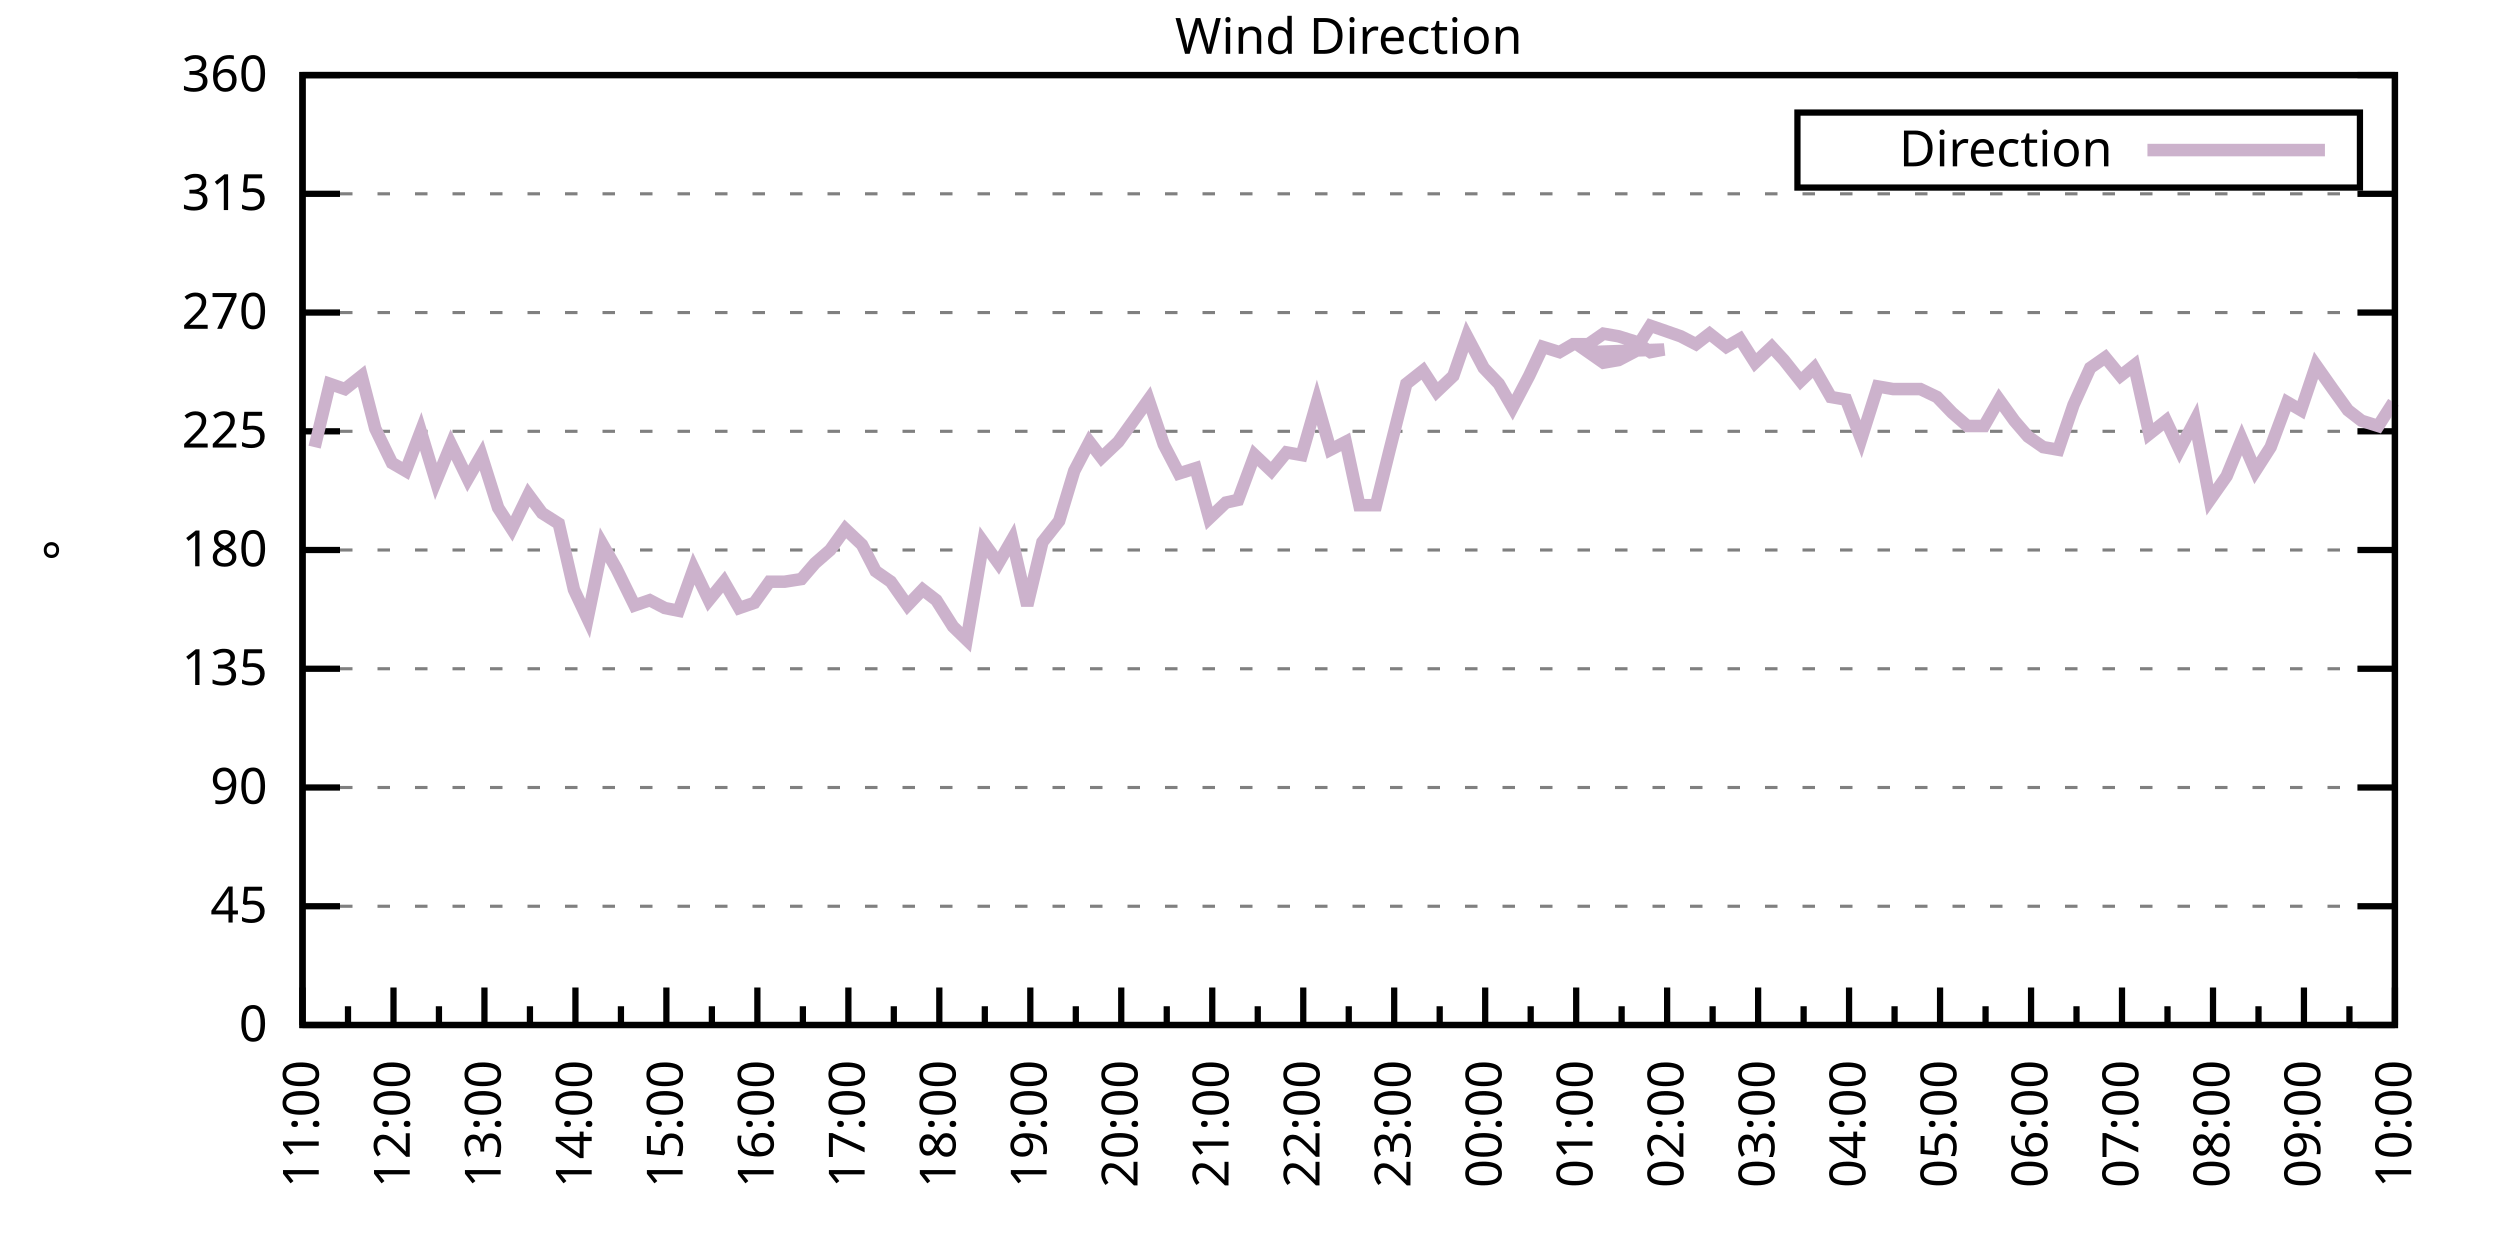
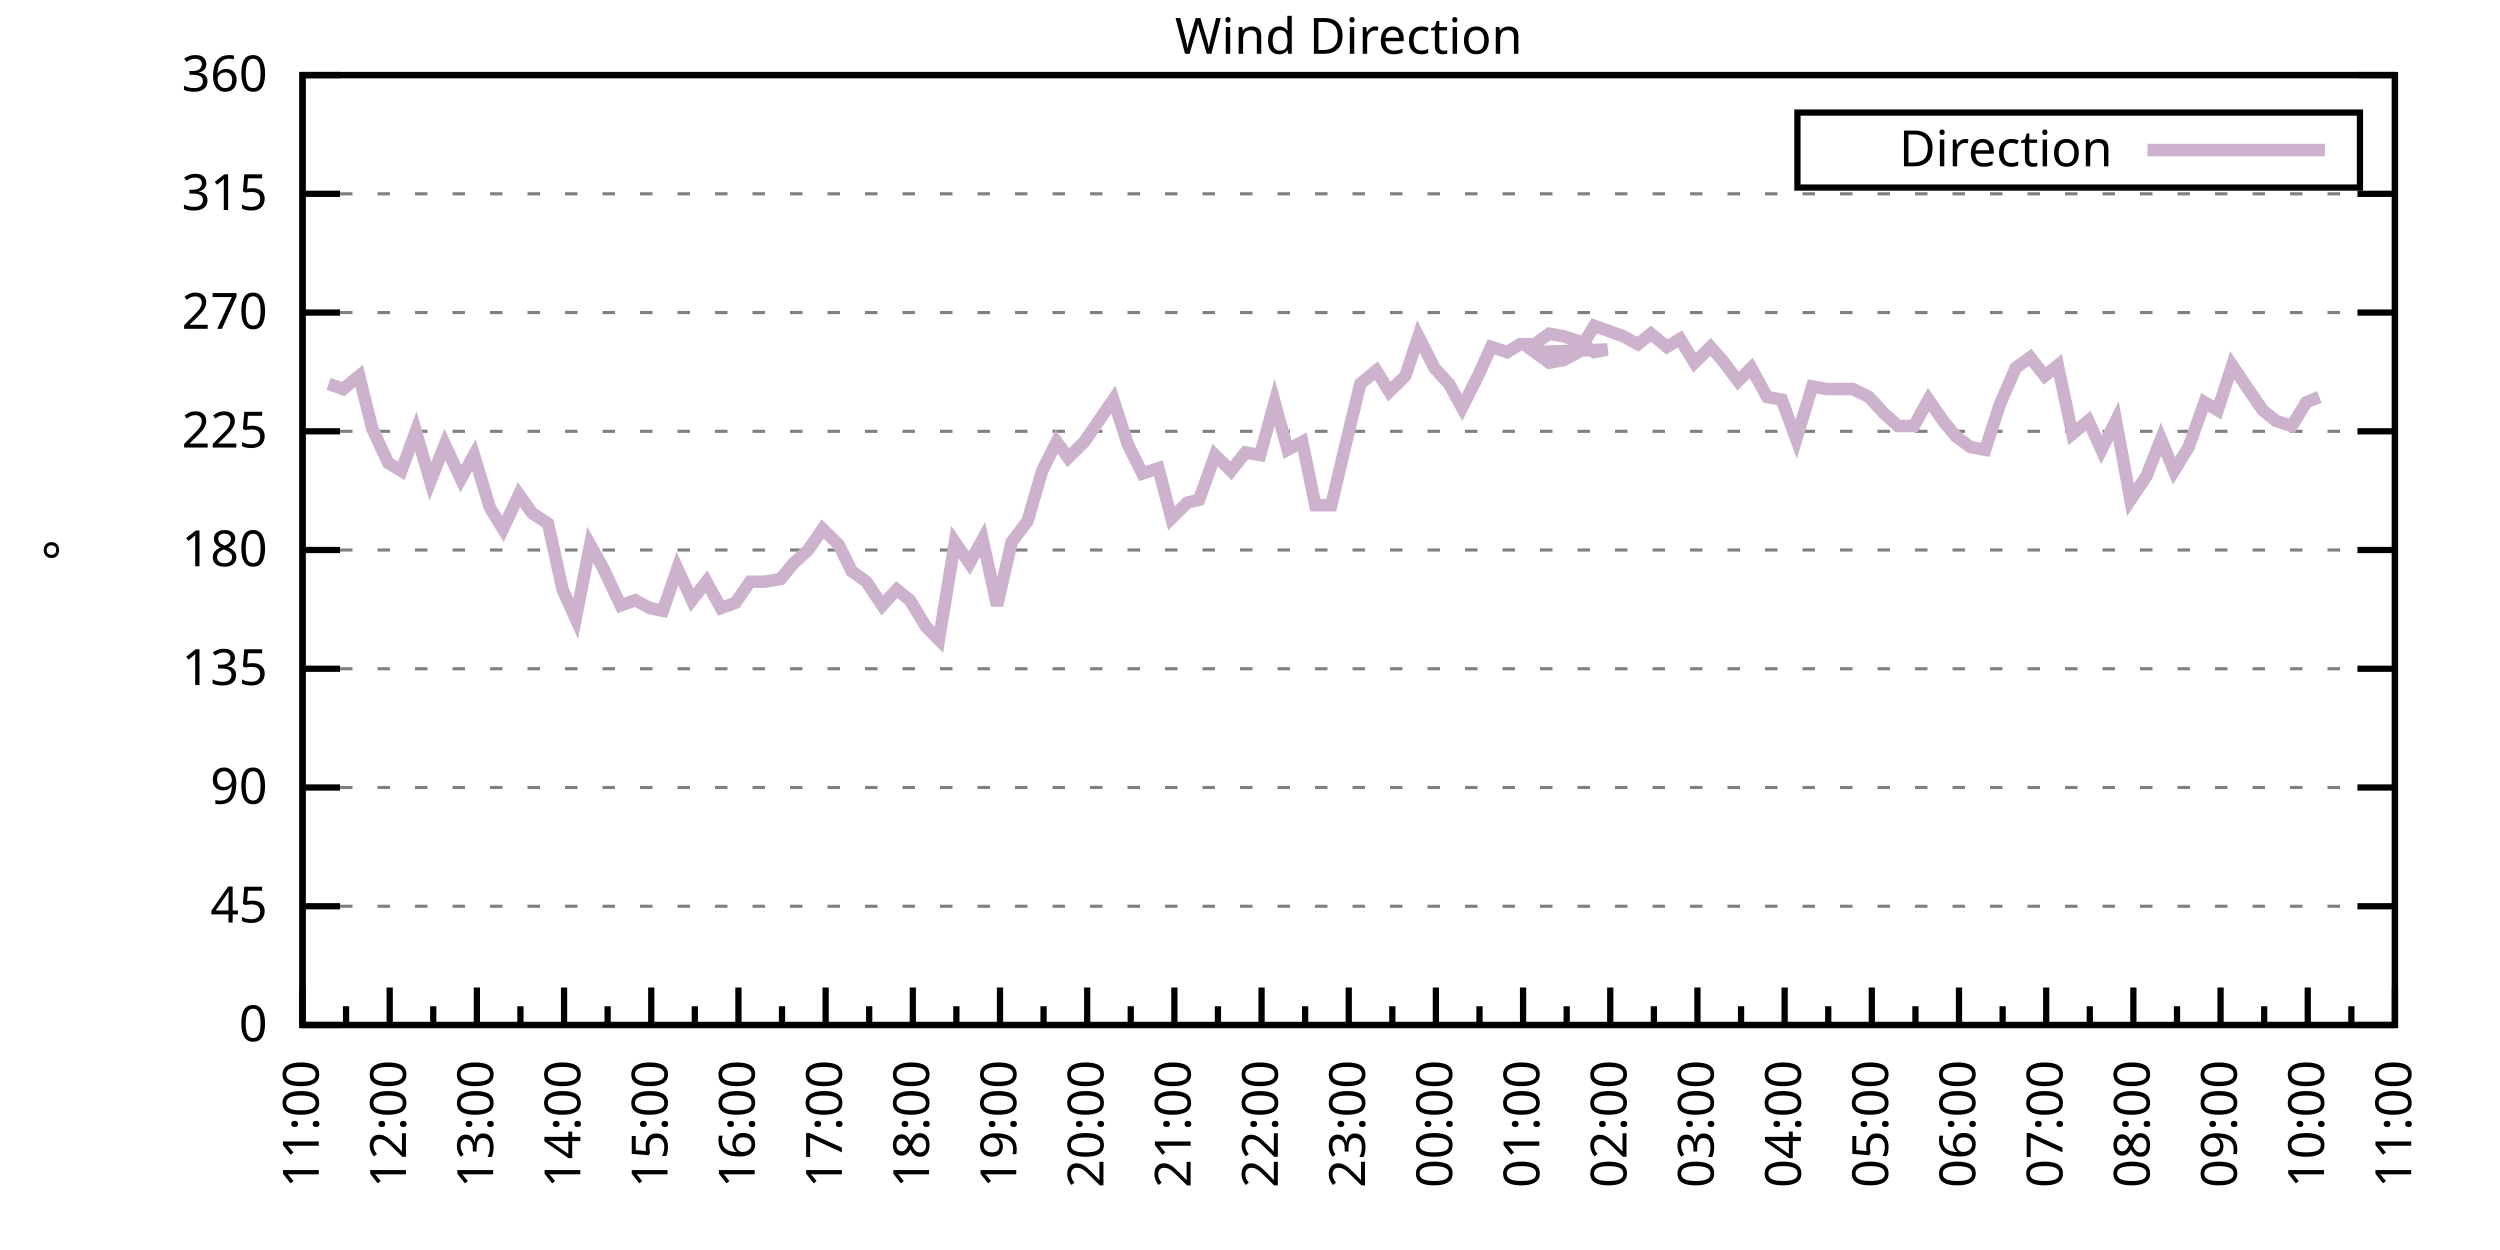
<svg xmlns="http://www.w3.org/2000/svg" xmlns:xlink="http://www.w3.org/1999/xlink" width="400" height="200" viewBox="0 0 400 200">
  <g id="gnuplot_canvas">
    <rect x="0" y="0" width="400" height="200" fill="none" />
    <defs>
      <circle id="gpDot" r="0.5" stroke-width="0.5" stroke="currentColor" />
      <path id="gpPt0" stroke-width="0.333" stroke="currentColor" d="M-1,0 h2 M0,-1 v2" />
      <path id="gpPt1" stroke-width="0.333" stroke="currentColor" d="M-1,-1 L1,1 M1,-1 L-1,1" />
      <path id="gpPt2" stroke-width="0.333" stroke="currentColor" d="M-1,0 L1,0 M0,-1 L0,1 M-1,-1 L1,1 M-1,1 L1,-1" />
      <rect id="gpPt3" stroke-width="0.333" stroke="currentColor" x="-1" y="-1" width="2" height="2" />
      <rect id="gpPt4" stroke-width="0.333" stroke="currentColor" fill="currentColor" x="-1" y="-1" width="2" height="2" />
      <circle id="gpPt5" stroke-width="0.333" stroke="currentColor" cx="0" cy="0" r="1" />
      <use xlink:href="#gpPt5" id="gpPt6" fill="currentColor" stroke="none" />
      <path id="gpPt7" stroke-width="0.333" stroke="currentColor" d="M0,-1.33 L-1.33,0.67 L1.33,0.67 z" />
      <use xlink:href="#gpPt7" id="gpPt8" fill="currentColor" stroke="none" />
      <use xlink:href="#gpPt7" id="gpPt9" stroke="currentColor" transform="rotate(180)" />
      <use xlink:href="#gpPt9" id="gpPt10" fill="currentColor" stroke="none" />
      <use xlink:href="#gpPt3" id="gpPt11" stroke="currentColor" transform="rotate(45)" />
      <use xlink:href="#gpPt11" id="gpPt12" fill="currentColor" stroke="none" />
      <path id="gpPt13" stroke-width="0.333" stroke="currentColor" d="M0,1.330 L1.265,0.411 L0.782,-1.067 L-0.782,-1.076 L-1.265,0.411 z" />
      <use xlink:href="#gpPt13" id="gpPt14" fill="currentColor" stroke="none" />
      <filter id="textbox" filterUnits="objectBoundingBox" x="0" y="0" height="1" width="1">
        <feFlood flood-color="white" flood-opacity="1" result="bgnd" />
        <feComposite in="SourceGraphic" in2="bgnd" operator="atop" />
      </filter>
      <filter id="greybox" filterUnits="objectBoundingBox" x="0" y="0" height="1" width="1">
        <feFlood flood-color="lightgrey" flood-opacity="1" result="grey" />
        <feComposite in="SourceGraphic" in2="grey" operator="atop" />
      </filter>
    </defs>
    <g fill="none" color="white" stroke="currentColor" stroke-width="1.00" stroke-linecap="butt" stroke-linejoin="miter">
</g>
    <g fill="none" color="black" stroke="currentColor" stroke-width="1.00" stroke-linecap="butt" stroke-linejoin="miter">
      <g stroke="none" shape-rendering="crispEdges">
        <polygon fill="rgb(255, 255, 255)" points="48.40,164.00 383.18,164.00 383.18,12.02 48.40,12.02 " />
      </g>
    </g>
    <g fill="none" color="black" stroke="currentColor" stroke-width="1.00" stroke-linecap="butt" stroke-linejoin="miter">
</g>
    <g fill="none" color="black" stroke="black" stroke-width="0.50" stroke-linecap="butt" stroke-linejoin="miter">
</g>
    <g fill="none" color="gray" stroke="currentColor" stroke-width="0.50" stroke-linecap="butt" stroke-linejoin="miter">
      <path stroke="gray" stroke-dasharray="2,4" class="gridline" d="M48.40,164.00 L383.19,164.00  " />
    </g>
    <g fill="none" color="gray" stroke="gray" stroke-width="1.00" stroke-linecap="butt" stroke-linejoin="miter">
</g>
    <g fill="none" color="black" stroke="currentColor" stroke-width="1.00" stroke-linecap="butt" stroke-linejoin="miter">
      <path stroke="black" d="M48.40,164.00 L54.40,164.00 M383.19,164.00 L377.19,164.00  " />
      <g transform="translate(42.80,166.60)" stroke="none" fill="black" font-family="Sans" font-size="8.00" text-anchor="end">
        <text>
          <tspan font-family="Sans"> 0</tspan>
        </text>
      </g>
    </g>
    <g fill="none" color="black" stroke="currentColor" stroke-width="1.00" stroke-linecap="butt" stroke-linejoin="miter">
</g>
    <g fill="none" color="black" stroke="black" stroke-width="0.50" stroke-linecap="butt" stroke-linejoin="miter">
</g>
    <g fill="none" color="gray" stroke="currentColor" stroke-width="0.50" stroke-linecap="butt" stroke-linejoin="miter">
      <path stroke="gray" stroke-dasharray="2,4" class="gridline" d="M48.40,145.00 L383.19,145.00  " />
    </g>
    <g fill="none" color="gray" stroke="gray" stroke-width="1.00" stroke-linecap="butt" stroke-linejoin="miter">
</g>
    <g fill="none" color="black" stroke="currentColor" stroke-width="1.00" stroke-linecap="butt" stroke-linejoin="miter">
      <path stroke="black" d="M48.40,145.00 L54.40,145.00 M383.19,145.00 L377.19,145.00  " />
      <g transform="translate(42.80,147.60)" stroke="none" fill="black" font-family="Sans" font-size="8.00" text-anchor="end">
        <text>
          <tspan font-family="Sans"> 45</tspan>
        </text>
      </g>
    </g>
    <g fill="none" color="black" stroke="currentColor" stroke-width="1.00" stroke-linecap="butt" stroke-linejoin="miter">
</g>
    <g fill="none" color="black" stroke="black" stroke-width="0.50" stroke-linecap="butt" stroke-linejoin="miter">
</g>
    <g fill="none" color="gray" stroke="currentColor" stroke-width="0.50" stroke-linecap="butt" stroke-linejoin="miter">
      <path stroke="gray" stroke-dasharray="2,4" class="gridline" d="M48.40,126.00 L383.19,126.00  " />
    </g>
    <g fill="none" color="gray" stroke="gray" stroke-width="1.00" stroke-linecap="butt" stroke-linejoin="miter">
</g>
    <g fill="none" color="black" stroke="currentColor" stroke-width="1.00" stroke-linecap="butt" stroke-linejoin="miter">
      <path stroke="black" d="M48.40,126.00 L54.40,126.00 M383.19,126.00 L377.19,126.00  " />
      <g transform="translate(42.80,128.60)" stroke="none" fill="black" font-family="Sans" font-size="8.00" text-anchor="end">
        <text>
          <tspan font-family="Sans"> 90</tspan>
        </text>
      </g>
    </g>
    <g fill="none" color="black" stroke="currentColor" stroke-width="1.00" stroke-linecap="butt" stroke-linejoin="miter">
</g>
    <g fill="none" color="black" stroke="black" stroke-width="0.50" stroke-linecap="butt" stroke-linejoin="miter">
</g>
    <g fill="none" color="gray" stroke="currentColor" stroke-width="0.50" stroke-linecap="butt" stroke-linejoin="miter">
      <path stroke="gray" stroke-dasharray="2,4" class="gridline" d="M48.40,107.00 L383.19,107.00  " />
    </g>
    <g fill="none" color="gray" stroke="gray" stroke-width="1.00" stroke-linecap="butt" stroke-linejoin="miter">
</g>
    <g fill="none" color="black" stroke="currentColor" stroke-width="1.00" stroke-linecap="butt" stroke-linejoin="miter">
      <path stroke="black" d="M48.40,107.00 L54.40,107.00 M383.19,107.00 L377.19,107.00  " />
      <g transform="translate(42.80,109.60)" stroke="none" fill="black" font-family="Sans" font-size="8.00" text-anchor="end">
        <text>
          <tspan font-family="Sans"> 135</tspan>
        </text>
      </g>
    </g>
    <g fill="none" color="black" stroke="currentColor" stroke-width="1.00" stroke-linecap="butt" stroke-linejoin="miter">
</g>
    <g fill="none" color="black" stroke="black" stroke-width="0.50" stroke-linecap="butt" stroke-linejoin="miter">
</g>
    <g fill="none" color="gray" stroke="currentColor" stroke-width="0.50" stroke-linecap="butt" stroke-linejoin="miter">
      <path stroke="gray" stroke-dasharray="2,4" class="gridline" d="M48.40,88.00 L383.19,88.00  " />
    </g>
    <g fill="none" color="gray" stroke="gray" stroke-width="1.00" stroke-linecap="butt" stroke-linejoin="miter">
</g>
    <g fill="none" color="black" stroke="currentColor" stroke-width="1.00" stroke-linecap="butt" stroke-linejoin="miter">
      <path stroke="black" d="M48.40,88.00 L54.40,88.00 M383.19,88.00 L377.19,88.00  " />
      <g transform="translate(42.80,90.60)" stroke="none" fill="black" font-family="Sans" font-size="8.00" text-anchor="end">
        <text>
          <tspan font-family="Sans"> 180</tspan>
        </text>
      </g>
    </g>
    <g fill="none" color="black" stroke="currentColor" stroke-width="1.00" stroke-linecap="butt" stroke-linejoin="miter">
</g>
    <g fill="none" color="black" stroke="black" stroke-width="0.50" stroke-linecap="butt" stroke-linejoin="miter">
</g>
    <g fill="none" color="gray" stroke="currentColor" stroke-width="0.50" stroke-linecap="butt" stroke-linejoin="miter">
      <path stroke="gray" stroke-dasharray="2,4" class="gridline" d="M48.40,69.01 L383.19,69.01  " />
    </g>
    <g fill="none" color="gray" stroke="gray" stroke-width="1.00" stroke-linecap="butt" stroke-linejoin="miter">
</g>
    <g fill="none" color="black" stroke="currentColor" stroke-width="1.00" stroke-linecap="butt" stroke-linejoin="miter">
      <path stroke="black" d="M48.40,69.01 L54.40,69.01 M383.19,69.01 L377.19,69.01  " />
      <g transform="translate(42.80,71.61)" stroke="none" fill="black" font-family="Sans" font-size="8.00" text-anchor="end">
        <text>
          <tspan font-family="Sans"> 225</tspan>
        </text>
      </g>
    </g>
    <g fill="none" color="black" stroke="currentColor" stroke-width="1.00" stroke-linecap="butt" stroke-linejoin="miter">
</g>
    <g fill="none" color="black" stroke="black" stroke-width="0.50" stroke-linecap="butt" stroke-linejoin="miter">
</g>
    <g fill="none" color="gray" stroke="currentColor" stroke-width="0.50" stroke-linecap="butt" stroke-linejoin="miter">
      <path stroke="gray" stroke-dasharray="2,4" class="gridline" d="M48.40,50.01 L383.19,50.01  " />
    </g>
    <g fill="none" color="gray" stroke="gray" stroke-width="1.00" stroke-linecap="butt" stroke-linejoin="miter">
</g>
    <g fill="none" color="black" stroke="currentColor" stroke-width="1.00" stroke-linecap="butt" stroke-linejoin="miter">
      <path stroke="black" d="M48.40,50.01 L54.40,50.01 M383.19,50.01 L377.19,50.01  " />
      <g transform="translate(42.80,52.61)" stroke="none" fill="black" font-family="Sans" font-size="8.00" text-anchor="end">
        <text>
          <tspan font-family="Sans"> 270</tspan>
        </text>
      </g>
    </g>
    <g fill="none" color="black" stroke="currentColor" stroke-width="1.00" stroke-linecap="butt" stroke-linejoin="miter">
</g>
    <g fill="none" color="black" stroke="black" stroke-width="0.50" stroke-linecap="butt" stroke-linejoin="miter">
</g>
    <g fill="none" color="gray" stroke="currentColor" stroke-width="0.50" stroke-linecap="butt" stroke-linejoin="miter">
      <path stroke="gray" stroke-dasharray="2,4" class="gridline" d="M48.40,31.01 L383.19,31.01  " />
    </g>
    <g fill="none" color="gray" stroke="gray" stroke-width="1.00" stroke-linecap="butt" stroke-linejoin="miter">
</g>
    <g fill="none" color="black" stroke="currentColor" stroke-width="1.00" stroke-linecap="butt" stroke-linejoin="miter">
      <path stroke="black" d="M48.40,31.01 L54.40,31.01 M383.19,31.01 L377.19,31.01  " />
      <g transform="translate(42.80,33.61)" stroke="none" fill="black" font-family="Sans" font-size="8.00" text-anchor="end">
        <text>
          <tspan font-family="Sans"> 315</tspan>
        </text>
      </g>
    </g>
    <g fill="none" color="black" stroke="currentColor" stroke-width="1.00" stroke-linecap="butt" stroke-linejoin="miter">
</g>
    <g fill="none" color="black" stroke="black" stroke-width="0.50" stroke-linecap="butt" stroke-linejoin="miter">
</g>
    <g fill="none" color="gray" stroke="currentColor" stroke-width="0.50" stroke-linecap="butt" stroke-linejoin="miter">
      <path stroke="gray" stroke-dasharray="2,4" class="gridline" d="M48.40,12.01 L383.19,12.01  " />
    </g>
    <g fill="none" color="gray" stroke="gray" stroke-width="1.00" stroke-linecap="butt" stroke-linejoin="miter">
</g>
    <g fill="none" color="black" stroke="currentColor" stroke-width="1.00" stroke-linecap="butt" stroke-linejoin="miter">
      <path stroke="black" d="M48.40,12.01 L54.40,12.01 M383.19,12.01 L377.19,12.01  " />
      <g transform="translate(42.80,14.61)" stroke="none" fill="black" font-family="Sans" font-size="8.00" text-anchor="end">
        <text>
          <tspan font-family="Sans"> 360</tspan>
        </text>
      </g>
    </g>
    <g fill="none" color="black" stroke="currentColor" stroke-width="1.00" stroke-linecap="butt" stroke-linejoin="miter">
      <path stroke="black" d="M48.40,164.00 L48.40,158.00  " />
      <g transform="translate(51.00,169.60) rotate(270)" stroke="none" fill="black" font-family="Sans" font-size="8.00" text-anchor="end">
        <text>
          <tspan font-family="Sans">11:00</tspan>
        </text>
      </g>
    </g>
    <g fill="none" color="black" stroke="currentColor" stroke-width="1.00" stroke-linecap="butt" stroke-linejoin="miter">
-       <path stroke="black" d="M55.68,164.00 L55.68,161.00 M62.96,164.00 L62.96,158.00  " />
-       <g transform="translate(65.56,169.60) rotate(270)" stroke="none" fill="black" font-family="Sans" font-size="8.00" text-anchor="end">
+       <path stroke="black" d="M55.37,164.00 L55.37,161.00 M62.35,164.00 L62.35,158.00  " />
+       <g transform="translate(64.95,169.60) rotate(270)" stroke="none" fill="black" font-family="Sans" font-size="8.00" text-anchor="end">
        <text>
          <tspan font-family="Sans">12:00</tspan>
        </text>
      </g>
    </g>
    <g fill="none" color="black" stroke="currentColor" stroke-width="1.00" stroke-linecap="butt" stroke-linejoin="miter">
-       <path stroke="black" d="M70.23,164.00 L70.23,161.00 M77.51,164.00 L77.51,158.00  " />
-       <g transform="translate(80.11,169.60) rotate(270)" stroke="none" fill="black" font-family="Sans" font-size="8.00" text-anchor="end">
+       <path stroke="black" d="M69.32,164.00 L69.32,161.00 M76.30,164.00 L76.30,158.00  " />
+       <g transform="translate(78.90,169.60) rotate(270)" stroke="none" fill="black" font-family="Sans" font-size="8.00" text-anchor="end">
        <text>
          <tspan font-family="Sans">13:00</tspan>
        </text>
      </g>
    </g>
    <g fill="none" color="black" stroke="currentColor" stroke-width="1.00" stroke-linecap="butt" stroke-linejoin="miter">
-       <path stroke="black" d="M84.79,164.00 L84.79,161.00 M92.07,164.00 L92.07,158.00  " />
-       <g transform="translate(94.67,169.60) rotate(270)" stroke="none" fill="black" font-family="Sans" font-size="8.00" text-anchor="end">
+       <path stroke="black" d="M83.27,164.00 L83.27,161.00 M90.25,164.00 L90.25,158.00  " />
+       <g transform="translate(92.85,169.60) rotate(270)" stroke="none" fill="black" font-family="Sans" font-size="8.00" text-anchor="end">
        <text>
          <tspan font-family="Sans">14:00</tspan>
        </text>
      </g>
    </g>
    <g fill="none" color="black" stroke="currentColor" stroke-width="1.00" stroke-linecap="butt" stroke-linejoin="miter">
-       <path stroke="black" d="M99.35,164.00 L99.35,161.00 M106.62,164.00 L106.62,158.00  " />
-       <g transform="translate(109.22,169.60) rotate(270)" stroke="none" fill="black" font-family="Sans" font-size="8.00" text-anchor="end">
+       <path stroke="black" d="M97.22,164.00 L97.22,161.00 M104.20,164.00 L104.20,158.00  " />
+       <g transform="translate(106.80,169.60) rotate(270)" stroke="none" fill="black" font-family="Sans" font-size="8.00" text-anchor="end">
        <text>
          <tspan font-family="Sans">15:00</tspan>
        </text>
      </g>
    </g>
    <g fill="none" color="black" stroke="currentColor" stroke-width="1.00" stroke-linecap="butt" stroke-linejoin="miter">
-       <path stroke="black" d="M113.90,164.00 L113.90,161.00 M121.18,164.00 L121.18,158.00  " />
-       <g transform="translate(123.78,169.60) rotate(270)" stroke="none" fill="black" font-family="Sans" font-size="8.00" text-anchor="end">
+       <path stroke="black" d="M111.17,164.00 L111.17,161.00 M118.15,164.00 L118.15,158.00  " />
+       <g transform="translate(120.75,169.60) rotate(270)" stroke="none" fill="black" font-family="Sans" font-size="8.00" text-anchor="end">
        <text>
          <tspan font-family="Sans">16:00</tspan>
        </text>
      </g>
    </g>
    <g fill="none" color="black" stroke="currentColor" stroke-width="1.00" stroke-linecap="butt" stroke-linejoin="miter">
-       <path stroke="black" d="M128.46,164.00 L128.46,161.00 M135.74,164.00 L135.74,158.00  " />
-       <g transform="translate(138.34,169.60) rotate(270)" stroke="none" fill="black" font-family="Sans" font-size="8.00" text-anchor="end">
+       <path stroke="black" d="M125.12,164.00 L125.12,161.00 M132.10,164.00 L132.10,158.00  " />
+       <g transform="translate(134.70,169.60) rotate(270)" stroke="none" fill="black" font-family="Sans" font-size="8.00" text-anchor="end">
        <text>
          <tspan font-family="Sans">17:00</tspan>
        </text>
      </g>
    </g>
    <g fill="none" color="black" stroke="currentColor" stroke-width="1.00" stroke-linecap="butt" stroke-linejoin="miter">
-       <path stroke="black" d="M143.01,164.00 L143.01,161.00 M150.29,164.00 L150.29,158.00  " />
-       <g transform="translate(152.89,169.60) rotate(270)" stroke="none" fill="black" font-family="Sans" font-size="8.00" text-anchor="end">
+       <path stroke="black" d="M139.07,164.00 L139.07,161.00 M146.05,164.00 L146.05,158.00  " />
+       <g transform="translate(148.65,169.60) rotate(270)" stroke="none" fill="black" font-family="Sans" font-size="8.00" text-anchor="end">
        <text>
          <tspan font-family="Sans">18:00</tspan>
        </text>
      </g>
    </g>
    <g fill="none" color="black" stroke="currentColor" stroke-width="1.00" stroke-linecap="butt" stroke-linejoin="miter">
-       <path stroke="black" d="M157.57,164.00 L157.57,161.00 M164.85,164.00 L164.85,158.00  " />
-       <g transform="translate(167.45,169.60) rotate(270)" stroke="none" fill="black" font-family="Sans" font-size="8.00" text-anchor="end">
+       <path stroke="black" d="M153.02,164.00 L153.02,161.00 M160.00,164.00 L160.00,158.00  " />
+       <g transform="translate(162.60,169.60) rotate(270)" stroke="none" fill="black" font-family="Sans" font-size="8.00" text-anchor="end">
        <text>
          <tspan font-family="Sans">19:00</tspan>
        </text>
      </g>
    </g>
    <g fill="none" color="black" stroke="currentColor" stroke-width="1.00" stroke-linecap="butt" stroke-linejoin="miter">
-       <path stroke="black" d="M172.13,164.00 L172.13,161.00 M179.40,164.00 L179.40,158.00  " />
-       <g transform="translate(182.00,169.60) rotate(270)" stroke="none" fill="black" font-family="Sans" font-size="8.00" text-anchor="end">
+       <path stroke="black" d="M166.97,164.00 L166.97,161.00 M173.95,164.00 L173.95,158.00  " />
+       <g transform="translate(176.55,169.60) rotate(270)" stroke="none" fill="black" font-family="Sans" font-size="8.00" text-anchor="end">
        <text>
          <tspan font-family="Sans">20:00</tspan>
        </text>
      </g>
    </g>
    <g fill="none" color="black" stroke="currentColor" stroke-width="1.00" stroke-linecap="butt" stroke-linejoin="miter">
-       <path stroke="black" d="M186.68,164.00 L186.68,161.00 M193.96,164.00 L193.96,158.00  " />
-       <g transform="translate(196.56,169.60) rotate(270)" stroke="none" fill="black" font-family="Sans" font-size="8.00" text-anchor="end">
+       <path stroke="black" d="M180.92,164.00 L180.92,161.00 M187.90,164.00 L187.90,158.00  " />
+       <g transform="translate(190.50,169.60) rotate(270)" stroke="none" fill="black" font-family="Sans" font-size="8.00" text-anchor="end">
        <text>
          <tspan font-family="Sans">21:00</tspan>
        </text>
      </g>
    </g>
    <g fill="none" color="black" stroke="currentColor" stroke-width="1.00" stroke-linecap="butt" stroke-linejoin="miter">
-       <path stroke="black" d="M201.24,164.00 L201.24,161.00 M208.52,164.00 L208.52,158.00  " />
-       <g transform="translate(211.12,169.60) rotate(270)" stroke="none" fill="black" font-family="Sans" font-size="8.00" text-anchor="end">
+       <path stroke="black" d="M194.87,164.00 L194.87,161.00 M201.85,164.00 L201.85,158.00  " />
+       <g transform="translate(204.45,169.60) rotate(270)" stroke="none" fill="black" font-family="Sans" font-size="8.00" text-anchor="end">
        <text>
          <tspan font-family="Sans">22:00</tspan>
        </text>
      </g>
    </g>
    <g fill="none" color="black" stroke="currentColor" stroke-width="1.00" stroke-linecap="butt" stroke-linejoin="miter">
-       <path stroke="black" d="M215.80,164.00 L215.80,161.00 M223.07,164.00 L223.07,158.00  " />
-       <g transform="translate(225.67,169.60) rotate(270)" stroke="none" fill="black" font-family="Sans" font-size="8.00" text-anchor="end">
+       <path stroke="black" d="M208.82,164.00 L208.82,161.00 M215.80,164.00 L215.80,158.00  " />
+       <g transform="translate(218.40,169.60) rotate(270)" stroke="none" fill="black" font-family="Sans" font-size="8.00" text-anchor="end">
        <text>
          <tspan font-family="Sans">23:00</tspan>
        </text>
      </g>
    </g>
    <g fill="none" color="black" stroke="currentColor" stroke-width="1.00" stroke-linecap="butt" stroke-linejoin="miter">
-       <path stroke="black" d="M230.35,164.00 L230.35,161.00 M237.63,164.00 L237.63,158.00  " />
-       <g transform="translate(240.23,169.60) rotate(270)" stroke="none" fill="black" font-family="Sans" font-size="8.00" text-anchor="end">
+       <path stroke="black" d="M222.77,164.00 L222.77,161.00 M229.74,164.00 L229.74,158.00  " />
+       <g transform="translate(232.34,169.60) rotate(270)" stroke="none" fill="black" font-family="Sans" font-size="8.00" text-anchor="end">
        <text>
          <tspan font-family="Sans">00:00</tspan>
        </text>
      </g>
    </g>
    <g fill="none" color="black" stroke="currentColor" stroke-width="1.00" stroke-linecap="butt" stroke-linejoin="miter">
-       <path stroke="black" d="M244.91,164.00 L244.91,161.00 M252.19,164.00 L252.19,158.00  " />
-       <g transform="translate(254.79,169.60) rotate(270)" stroke="none" fill="black" font-family="Sans" font-size="8.00" text-anchor="end">
+       <path stroke="black" d="M236.72,164.00 L236.72,161.00 M243.69,164.00 L243.69,158.00  " />
+       <g transform="translate(246.29,169.60) rotate(270)" stroke="none" fill="black" font-family="Sans" font-size="8.00" text-anchor="end">
        <text>
          <tspan font-family="Sans">01:00</tspan>
        </text>
      </g>
    </g>
    <g fill="none" color="black" stroke="currentColor" stroke-width="1.00" stroke-linecap="butt" stroke-linejoin="miter">
-       <path stroke="black" d="M259.46,164.00 L259.46,161.00 M266.74,164.00 L266.74,158.00  " />
-       <g transform="translate(269.34,169.60) rotate(270)" stroke="none" fill="black" font-family="Sans" font-size="8.00" text-anchor="end">
+       <path stroke="black" d="M250.67,164.00 L250.67,161.00 M257.64,164.00 L257.64,158.00  " />
+       <g transform="translate(260.24,169.60) rotate(270)" stroke="none" fill="black" font-family="Sans" font-size="8.00" text-anchor="end">
        <text>
          <tspan font-family="Sans">02:00</tspan>
        </text>
      </g>
    </g>
    <g fill="none" color="black" stroke="currentColor" stroke-width="1.00" stroke-linecap="butt" stroke-linejoin="miter">
-       <path stroke="black" d="M274.02,164.00 L274.02,161.00 M281.30,164.00 L281.30,158.00  " />
-       <g transform="translate(283.90,169.60) rotate(270)" stroke="none" fill="black" font-family="Sans" font-size="8.00" text-anchor="end">
+       <path stroke="black" d="M264.62,164.00 L264.62,161.00 M271.59,164.00 L271.59,158.00  " />
+       <g transform="translate(274.19,169.60) rotate(270)" stroke="none" fill="black" font-family="Sans" font-size="8.00" text-anchor="end">
        <text>
          <tspan font-family="Sans">03:00</tspan>
        </text>
      </g>
    </g>
    <g fill="none" color="black" stroke="currentColor" stroke-width="1.00" stroke-linecap="butt" stroke-linejoin="miter">
-       <path stroke="black" d="M288.58,164.00 L288.58,161.00 M295.85,164.00 L295.85,158.00  " />
-       <g transform="translate(298.45,169.60) rotate(270)" stroke="none" fill="black" font-family="Sans" font-size="8.00" text-anchor="end">
+       <path stroke="black" d="M278.57,164.00 L278.57,161.00 M285.54,164.00 L285.54,158.00  " />
+       <g transform="translate(288.14,169.60) rotate(270)" stroke="none" fill="black" font-family="Sans" font-size="8.00" text-anchor="end">
        <text>
          <tspan font-family="Sans">04:00</tspan>
        </text>
      </g>
    </g>
    <g fill="none" color="black" stroke="currentColor" stroke-width="1.00" stroke-linecap="butt" stroke-linejoin="miter">
-       <path stroke="black" d="M303.13,164.00 L303.13,161.00 M310.41,164.00 L310.41,158.00  " />
-       <g transform="translate(313.01,169.60) rotate(270)" stroke="none" fill="black" font-family="Sans" font-size="8.00" text-anchor="end">
+       <path stroke="black" d="M292.52,164.00 L292.52,161.00 M299.49,164.00 L299.49,158.00  " />
+       <g transform="translate(302.09,169.60) rotate(270)" stroke="none" fill="black" font-family="Sans" font-size="8.00" text-anchor="end">
        <text>
          <tspan font-family="Sans">05:00</tspan>
        </text>
      </g>
    </g>
    <g fill="none" color="black" stroke="currentColor" stroke-width="1.00" stroke-linecap="butt" stroke-linejoin="miter">
-       <path stroke="black" d="M317.69,164.00 L317.69,161.00 M324.97,164.00 L324.97,158.00  " />
-       <g transform="translate(327.57,169.60) rotate(270)" stroke="none" fill="black" font-family="Sans" font-size="8.00" text-anchor="end">
+       <path stroke="black" d="M306.47,164.00 L306.47,161.00 M313.44,164.00 L313.44,158.00  " />
+       <g transform="translate(316.04,169.60) rotate(270)" stroke="none" fill="black" font-family="Sans" font-size="8.00" text-anchor="end">
        <text>
          <tspan font-family="Sans">06:00</tspan>
        </text>
      </g>
    </g>
    <g fill="none" color="black" stroke="currentColor" stroke-width="1.00" stroke-linecap="butt" stroke-linejoin="miter">
-       <path stroke="black" d="M332.24,164.00 L332.24,161.00 M339.52,164.00 L339.52,158.00  " />
-       <g transform="translate(342.12,169.60) rotate(270)" stroke="none" fill="black" font-family="Sans" font-size="8.00" text-anchor="end">
+       <path stroke="black" d="M320.42,164.00 L320.42,161.00 M327.39,164.00 L327.39,158.00  " />
+       <g transform="translate(329.99,169.60) rotate(270)" stroke="none" fill="black" font-family="Sans" font-size="8.00" text-anchor="end">
        <text>
          <tspan font-family="Sans">07:00</tspan>
        </text>
      </g>
    </g>
    <g fill="none" color="black" stroke="currentColor" stroke-width="1.00" stroke-linecap="butt" stroke-linejoin="miter">
-       <path stroke="black" d="M346.80,164.00 L346.80,161.00 M354.08,164.00 L354.08,158.00  " />
-       <g transform="translate(356.68,169.60) rotate(270)" stroke="none" fill="black" font-family="Sans" font-size="8.00" text-anchor="end">
+       <path stroke="black" d="M334.37,164.00 L334.37,161.00 M341.34,164.00 L341.34,158.00  " />
+       <g transform="translate(343.94,169.60) rotate(270)" stroke="none" fill="black" font-family="Sans" font-size="8.00" text-anchor="end">
        <text>
          <tspan font-family="Sans">08:00</tspan>
        </text>
      </g>
    </g>
    <g fill="none" color="black" stroke="currentColor" stroke-width="1.00" stroke-linecap="butt" stroke-linejoin="miter">
-       <path stroke="black" d="M361.36,164.00 L361.36,161.00 M368.63,164.00 L368.63,158.00  " />
-       <g transform="translate(371.23,169.60) rotate(270)" stroke="none" fill="black" font-family="Sans" font-size="8.00" text-anchor="end">
+       <path stroke="black" d="M348.32,164.00 L348.32,161.00 M355.29,164.00 L355.29,158.00  " />
+       <g transform="translate(357.89,169.60) rotate(270)" stroke="none" fill="black" font-family="Sans" font-size="8.00" text-anchor="end">
        <text>
          <tspan font-family="Sans">09:00</tspan>
        </text>
      </g>
    </g>
    <g fill="none" color="black" stroke="currentColor" stroke-width="1.00" stroke-linecap="butt" stroke-linejoin="miter">
-       <path stroke="black" d="M375.91,164.00 L375.91,161.00 M383.19,164.00 L383.19,158.00  " />
+       <path stroke="black" d="M362.27,164.00 L362.27,161.00 M369.24,164.00 L369.24,158.00  " />
+       <g transform="translate(371.84,169.60) rotate(270)" stroke="none" fill="black" font-family="Sans" font-size="8.00" text-anchor="end">
+         <text>
+           <tspan font-family="Sans">10:00</tspan>
+         </text>
+       </g>
+     </g>
+     <g fill="none" color="black" stroke="currentColor" stroke-width="1.00" stroke-linecap="butt" stroke-linejoin="miter">
+       <path stroke="black" d="M376.22,164.00 L376.22,161.00 M383.19,164.00 L383.19,158.00  " />
      <g transform="translate(385.79,169.60) rotate(270)" stroke="none" fill="black" font-family="Sans" font-size="8.00" text-anchor="end">
        <text>
-           <tspan font-family="Sans">10:00</tspan>
+           <tspan font-family="Sans">11:00</tspan>
        </text>
      </g>
    </g>
    <g fill="none" color="black" stroke="currentColor" stroke-width="1.00" stroke-linecap="butt" stroke-linejoin="miter">
</g>
    <g fill="none" color="black" stroke="currentColor" stroke-width="1.00" stroke-linecap="butt" stroke-linejoin="miter">
      <path stroke="black" d="M48.40,12.01 L48.40,164.00 L383.19,164.00 L383.19,12.01 L48.40,12.01 Z  " />
    </g>
    <g fill="none" color="black" stroke="currentColor" stroke-width="1.00" stroke-linecap="butt" stroke-linejoin="miter">
      <g transform="translate(12.80,88.01) rotate(270)" stroke="none" fill="black" font-family="Sans" font-size="8.00" text-anchor="middle">
        <text>
          <tspan font-family="Sans">°</tspan>
        </text>
      </g>
    </g>
    <g fill="none" color="black" stroke="currentColor" stroke-width="1.00" stroke-linecap="butt" stroke-linejoin="miter">
</g>
    <g fill="none" color="black" stroke="currentColor" stroke-width="1.00" stroke-linecap="butt" stroke-linejoin="miter">
      <path stroke="black" d="M287.59,30.01 L287.59,18.01 L377.59,18.01 L377.59,30.01 L287.59,30.01 Z  " />
    </g>
    <g id="Wind_direction_plot_1">
      <g fill="none" color="white" stroke="black" stroke-width="2.00" stroke-linecap="butt" stroke-linejoin="miter">
</g>
      <g fill="none" color="black" stroke="currentColor" stroke-width="2.00" stroke-linecap="butt" stroke-linejoin="miter">
        <g transform="translate(337.99,26.61)" stroke="none" fill="black" font-family="Sans" font-size="8.00" text-anchor="end">
          <text>
            <tspan font-family="Sans">Direction</tspan>
          </text>
        </g>
      </g>
      <g fill="none" color="black" stroke="currentColor" stroke-width="2.00" stroke-linecap="butt" stroke-linejoin="miter">
-         <path stroke="rgb(204, 178, 204)" d="M343.59,24.01 L371.99,24.01 M50.34,71.54 L52.77,61.41 L55.19,62.25 L57.86,60.14 L60.04,68.58 L62.71,74.07   L64.90,75.34 L67.32,69.01 L69.75,77.03 L72.17,71.12 L74.84,76.61 L77.03,72.81 L79.70,81.25 L81.88,84.63   L84.55,79.14 L86.73,82.09 L89.40,83.78 L91.83,94.34 L94.01,98.98 L96.44,87.16 L98.62,90.96 L101.53,96.87   L103.96,96.03 L106.38,97.29 L108.57,97.72 L110.99,90.96 L113.42,96.03 L115.84,93.07 L118.27,97.29 L120.70,96.45   L123.12,93.07 L125.55,93.07 L128.22,92.65 L130.40,90.12 L132.83,88.00 L135.25,84.63 L137.92,87.16 L140.10,91.38   L142.53,93.07 L145.20,96.87 L147.62,94.34 L149.81,96.03 L152.48,100.25 L154.66,102.36 L157.33,86.74 L159.75,90.12   L161.94,86.32 L164.36,96.87 L166.79,86.74 L169.46,83.36 L171.88,75.34 L174.31,70.70 L176.25,73.23 L178.92,70.70   L183.77,63.94 L186.20,71.12 L188.62,75.76 L191.29,74.92 L193.48,82.94 L196.14,80.41 L198.09,79.98 L200.75,72.81   L203.42,75.34 L205.85,72.38 L208.27,72.81 L210.70,64.36 L212.88,71.96 L215.31,70.70 L217.49,80.83 L220.16,80.83   L222.35,71.96 L225.01,61.41 L227.68,59.30 L229.87,62.67 L232.53,60.14 L234.72,53.81 L237.39,58.87 L239.81,61.41   L242.00,65.21 L244.66,60.14 L246.85,55.50 L249.52,56.34 L251.70,55.07 L254.13,55.07 L256.55,53.39 L258.98,53.81   L261.65,54.65 L264.07,56.34 L266.26,55.92 L254.13,56.34 L256.55,58.03 L258.98,57.61 L261.40,56.34 L264.07,52.12   L266.50,52.96 L268.92,53.81 L271.35,55.07 L273.53,53.39 L276.20,55.50 L278.39,54.23 L280.81,58.03 L283.48,55.50   L285.42,57.61 L288.09,60.98 L290.27,58.87 L292.94,63.52 L295.37,63.94 L297.79,70.27 L300.46,61.83 L302.89,62.25   L305.31,62.25 L307.26,62.25 L309.92,63.52 L312.35,66.05 L314.78,68.16 L317.45,68.16 L319.87,63.94 L322.30,67.32   L324.48,69.85 L326.91,71.54 L329.33,71.96 L331.76,64.78 L334.43,58.87 L336.85,57.18 L339.28,60.14 L341.46,58.45   L343.89,69.43 L346.56,67.32 L348.74,71.96 L351.17,67.32 L353.59,79.98 L356.26,76.18 L358.69,70.27 L360.87,75.34   L363.30,71.54 L365.97,64.36 L368.15,65.63 L370.57,58.45 L373.24,62.25 L375.67,65.63 L377.85,67.32 L380.52,68.16   L382.95,64.36  " />
+         <path stroke="rgb(204, 178, 204)" d="M343.59,24.01 L371.99,24.01 M52.58,61.41 L54.91,62.25 L57.47,60.14 L59.56,68.58 L62.12,74.07 L64.21,75.34   L66.53,69.01 L68.86,77.03 L71.18,71.12 L73.74,76.61 L75.83,72.81 L78.39,81.25 L80.48,84.63 L83.04,79.14   L85.13,82.09 L87.69,83.78 L90.02,94.34 L92.11,98.98 L94.43,87.16 L96.53,90.96 L99.32,96.87 L101.64,96.03   L103.97,97.29 L106.06,97.72 L108.38,90.96 L110.71,96.03 L113.03,93.07 L115.36,97.29 L117.68,96.45 L120.01,93.07   L122.33,93.07 L124.89,92.65 L126.98,90.12 L129.31,88.00 L131.63,84.63 L134.19,87.16 L136.28,91.38 L138.61,93.07   L141.16,96.87 L143.49,94.34 L145.58,96.03 L148.14,100.25 L150.23,102.36 L152.79,86.74 L155.11,90.12 L157.21,86.32   L159.53,96.87 L161.86,86.74 L164.41,83.36 L166.74,75.34 L169.06,70.70 L170.92,73.23 L173.48,70.70 L178.13,63.94   L180.46,71.12 L182.78,75.76 L185.34,74.92 L187.43,82.94 L189.99,80.41 L191.85,79.98 L194.41,72.81 L196.96,75.34   L199.29,72.38 L201.61,72.81 L203.94,64.36 L206.03,71.96 L208.36,70.70 L210.45,80.83 L213.01,80.83 L215.10,71.96   L217.65,61.41 L220.21,59.30 L222.30,62.67 L224.86,60.14 L226.95,53.81 L229.51,58.87 L231.84,61.41 L233.93,65.21   L236.49,60.14 L238.58,55.50 L241.14,56.34 L243.23,55.07 L245.55,55.07 L247.88,53.39 L250.20,53.81 L252.76,54.65   L255.09,56.34 L257.18,55.92 L245.55,56.34 L247.88,58.03 L250.20,57.61 L252.53,56.34 L255.09,52.12 L257.41,52.96   L259.74,53.81 L262.06,55.07 L264.15,53.39 L266.71,55.50 L268.80,54.23 L271.13,58.03 L273.69,55.50 L275.55,57.61   L278.10,60.98 L280.20,58.87 L282.75,63.52 L285.08,63.94 L287.40,70.27 L289.96,61.83 L292.29,62.25 L294.61,62.25   L296.47,62.25 L299.03,63.52 L301.35,66.05 L303.68,68.16 L306.23,68.16 L308.56,63.94 L310.88,67.32 L312.98,69.85   L315.30,71.54 L317.63,71.96 L319.95,64.78 L322.51,58.87 L324.83,57.18 L327.16,60.14 L329.25,58.45 L331.58,69.43   L334.13,67.32 L336.23,71.96 L338.55,67.32 L340.88,79.98 L343.43,76.18 L345.76,70.27 L347.85,75.34 L350.18,71.54   L352.73,64.36 L354.83,65.63 L357.15,58.45 L359.71,62.25 L362.03,65.63 L364.13,67.32 L366.68,68.16 L369.01,64.36   L371.10,63.52  " />
      </g>
    </g>
    <g fill="none" color="black" stroke="currentColor" stroke-width="2.00" stroke-linecap="butt" stroke-linejoin="miter">
</g>
    <g fill="none" color="black" stroke="black" stroke-width="1.00" stroke-linecap="butt" stroke-linejoin="miter">
</g>
    <g fill="none" color="black" stroke="currentColor" stroke-width="1.00" stroke-linecap="butt" stroke-linejoin="miter">
      <path stroke="black" d="M48.40,12.01 L48.40,164.00 L383.19,164.00 L383.19,12.01 L48.40,12.01 Z  " />
    </g>
    <g fill="none" color="black" stroke="currentColor" stroke-width="1.00" stroke-linecap="butt" stroke-linejoin="miter">
      <g transform="translate(215.79,8.61)" stroke="none" fill="black" font-family="Sans" font-size="8.00" text-anchor="middle">
        <text>
          <tspan font-family="Sans">Wind Direction</tspan>
        </text>
      </g>
    </g>
    <g fill="none" color="black" stroke="currentColor" stroke-width="1.00" stroke-linecap="butt" stroke-linejoin="miter">
</g>
  </g>
</svg>
